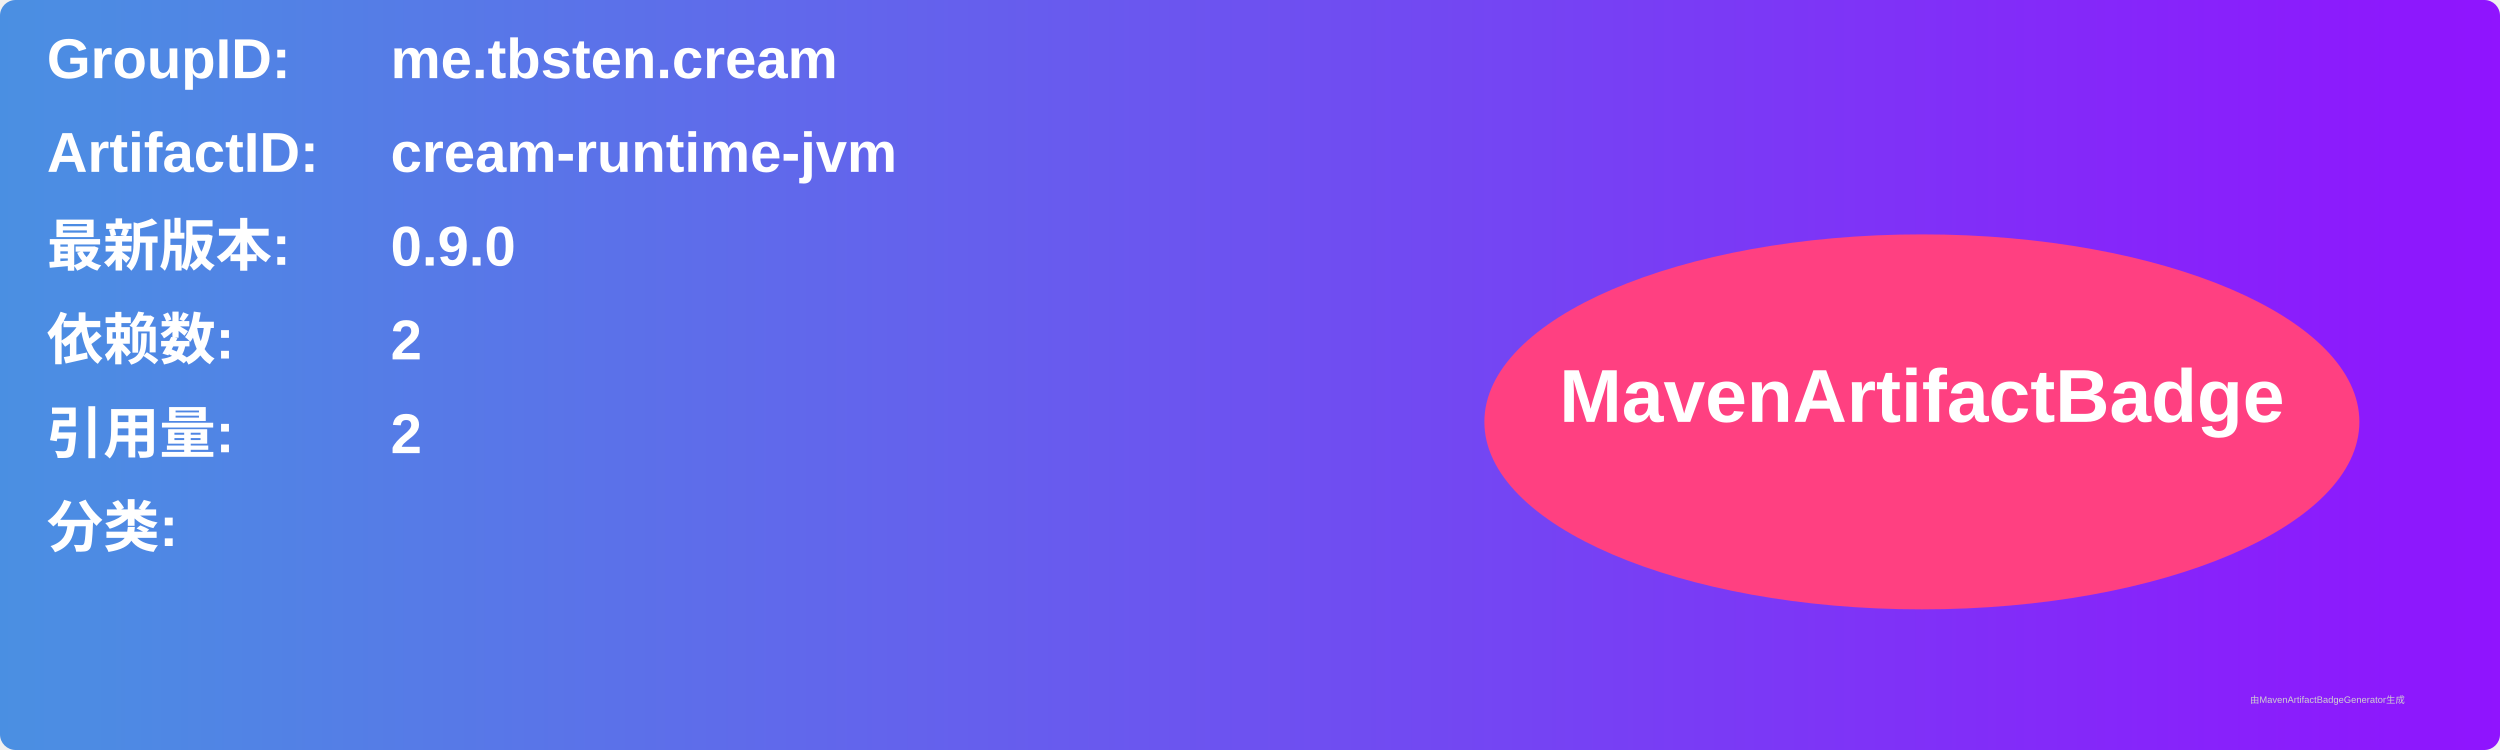
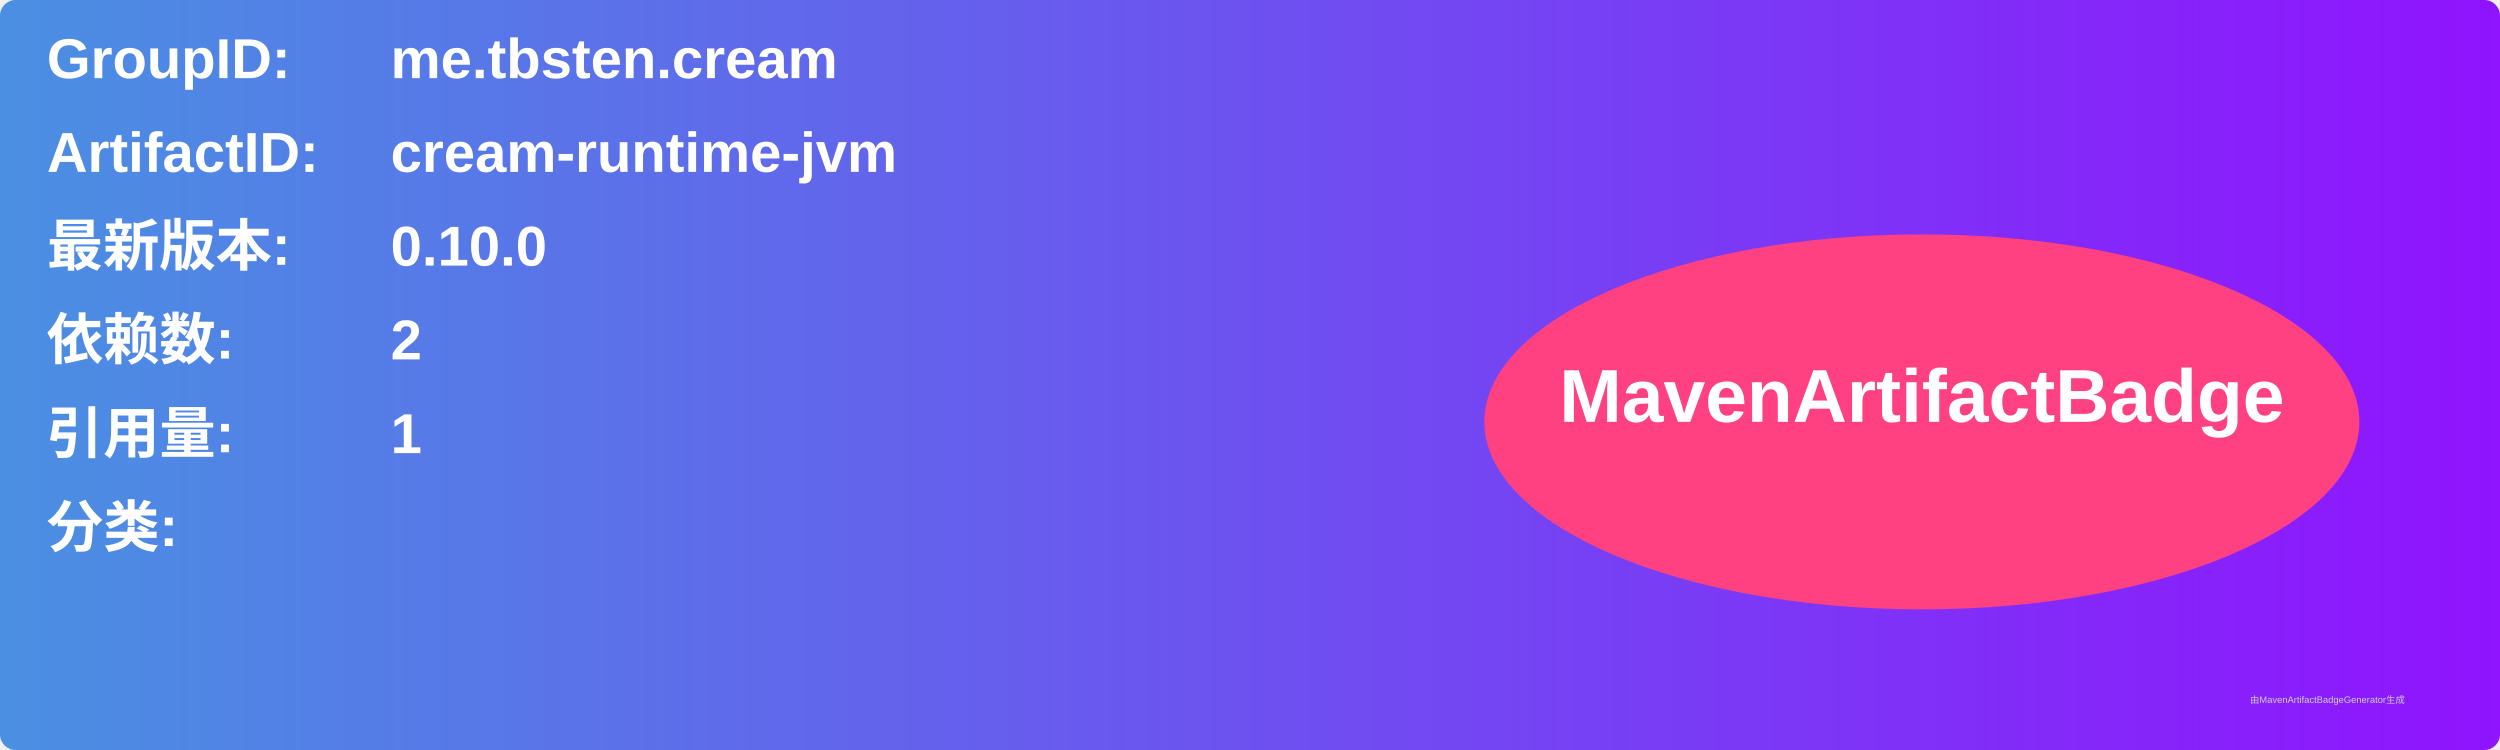
<svg xmlns="http://www.w3.org/2000/svg" width="800" height="240" viewBox="0 0 800 240">
  <linearGradient id="grad" x1="0%" y1="0%" x2="100%" y2="0%">
    <stop offset="0%" stop-color="#4a90e2" />
    <stop offset="100%" stop-color="#9013fe" />
  </linearGradient>
  <rect width="100%" height="100%" rx="5" ry="5" fill="url(#grad)" />
  <g transform="translate(15, 15)">
    <text x="0" y="10" font-family="Arial" font-size="18" fill="white" font-weight="bold" width="260">GroupID:</text>
    <text x="110" y="10" font-family="Arial" font-size="18" fill="white" font-weight="bold" width="460">me.tbsten.cream</text>
    <text x="0" y="40" font-family="Arial" font-size="18" fill="white" font-weight="bold" width="260">ArtifactID:</text>
    <text x="110" y="40" font-family="Arial" font-size="18" fill="white" font-weight="bold" width="460">cream-runtime-jvm</text>
    <text x="0" y="70" font-family="Arial" font-size="18" fill="white" font-weight="bold">最新版本:</text>
    <text x="110" y="70" font-family="Arial" font-size="18" fill="white" font-weight="bold">
-       <tspan font-weight="bold">0.9.0</tspan>
+       <tspan font-weight="bold">0.10.0</tspan>
    </text>
    <text x="0" y="100" font-family="Arial" font-size="18" fill="white" font-weight="bold">依赖数: </text>
    <text x="110" y="100" font-family="Arial" font-size="18" fill="white">
      <tspan font-weight="bold">2</tspan>
    </text>
    <text x="0" y="130" font-family="Arial" font-size="18" fill="white" font-weight="bold">引用量: </text>
    <text x="110" y="130" font-family="Arial" font-size="18" fill="white">
-       <tspan font-weight="bold">2</tspan>
+       <tspan font-weight="bold">1</tspan>
    </text>
    <text x="0" y="160" font-family="Arial" font-size="18" fill="white" font-weight="bold">分类:</text>
    <text x="10" y="190" font-family="Arial" font-size="10" fill="white">
      <tspan font-weight="bold" />
    </text>
    <ellipse cx="600" cy="120" rx="140" ry="60" fill="#ff4081" />
    <text x="600" y="120" text-anchor="middle" font-family="Arial" font-size="24" fill="white" font-weight="bold">MavenArtifactBadge</text>
  </g>
  <text x="720" y="225" font-family="Arial" font-size="3" fill="#d0d0d0">由MavenArtifactBadgeGenerator生成</text>
</svg>
